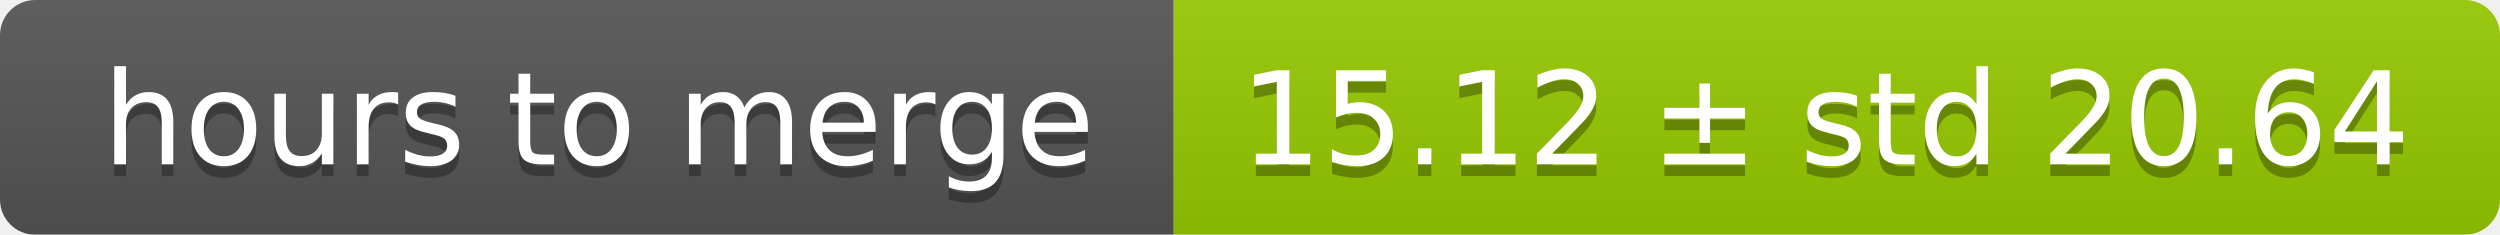
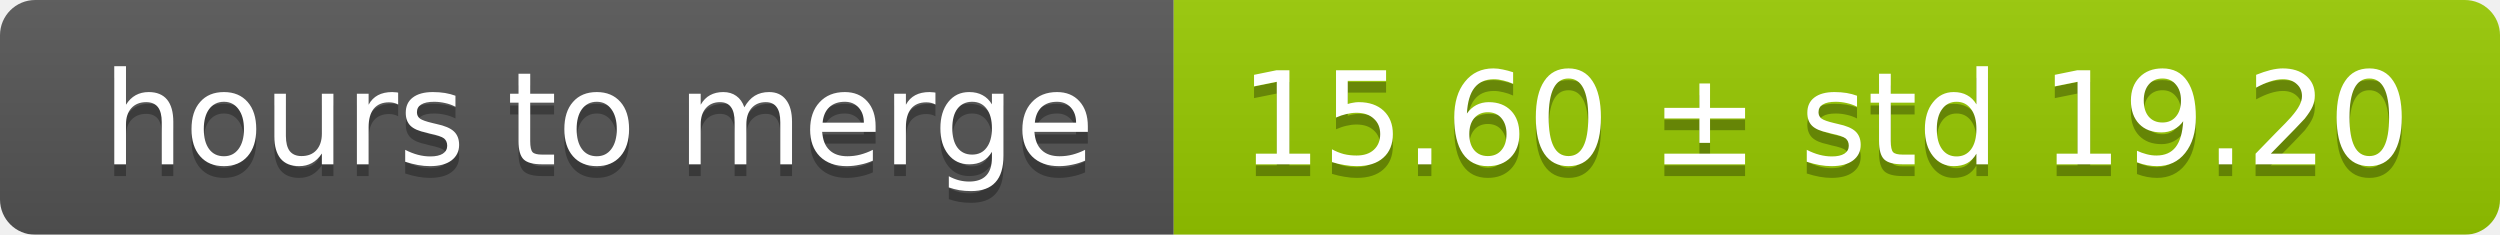
<svg xmlns="http://www.w3.org/2000/svg" width="213" height="20">
  <linearGradient id="smooth" x2="0" y2="100%">
    <stop offset="0" stop-color="#bbb" stop-opacity=".1" />
    <stop offset="1" stop-opacity=".1" />
  </linearGradient>
  <mask id="round">
    <rect width="213" height="20" rx="3" fill="#fff" />
  </mask>
  <g mask="url(#round)">
    <rect width="100" height="20" fill="#555" />
    <rect x="100" width="113" height="20" fill="#97ca00" />
    <rect width="213" height="20" fill="url(#smooth)" />
  </g>
  <g fill="#fff" text-anchor="middle" font-family="DejaVu Sans,Verdana,Geneva,sans-serif" font-size="11">
    <text x="51" y="15" fill="#010101" fill-opacity=".3">hours to merge</text>
    <text x="51" y="14">hours to merge</text>
-     <text x="155.5" y="15" fill="#010101" fill-opacity=".3">15.12 ± std 20.64</text>
-     <text x="155.5" y="14">15.12 ± std 20.64</text>
+     <text x="155.5" y="15" fill="#010101" fill-opacity=".3">15.60 ± std 19.20</text>
+     <text x="155.5" y="14">15.60 ± std 19.20</text>
  </g>
</svg>
